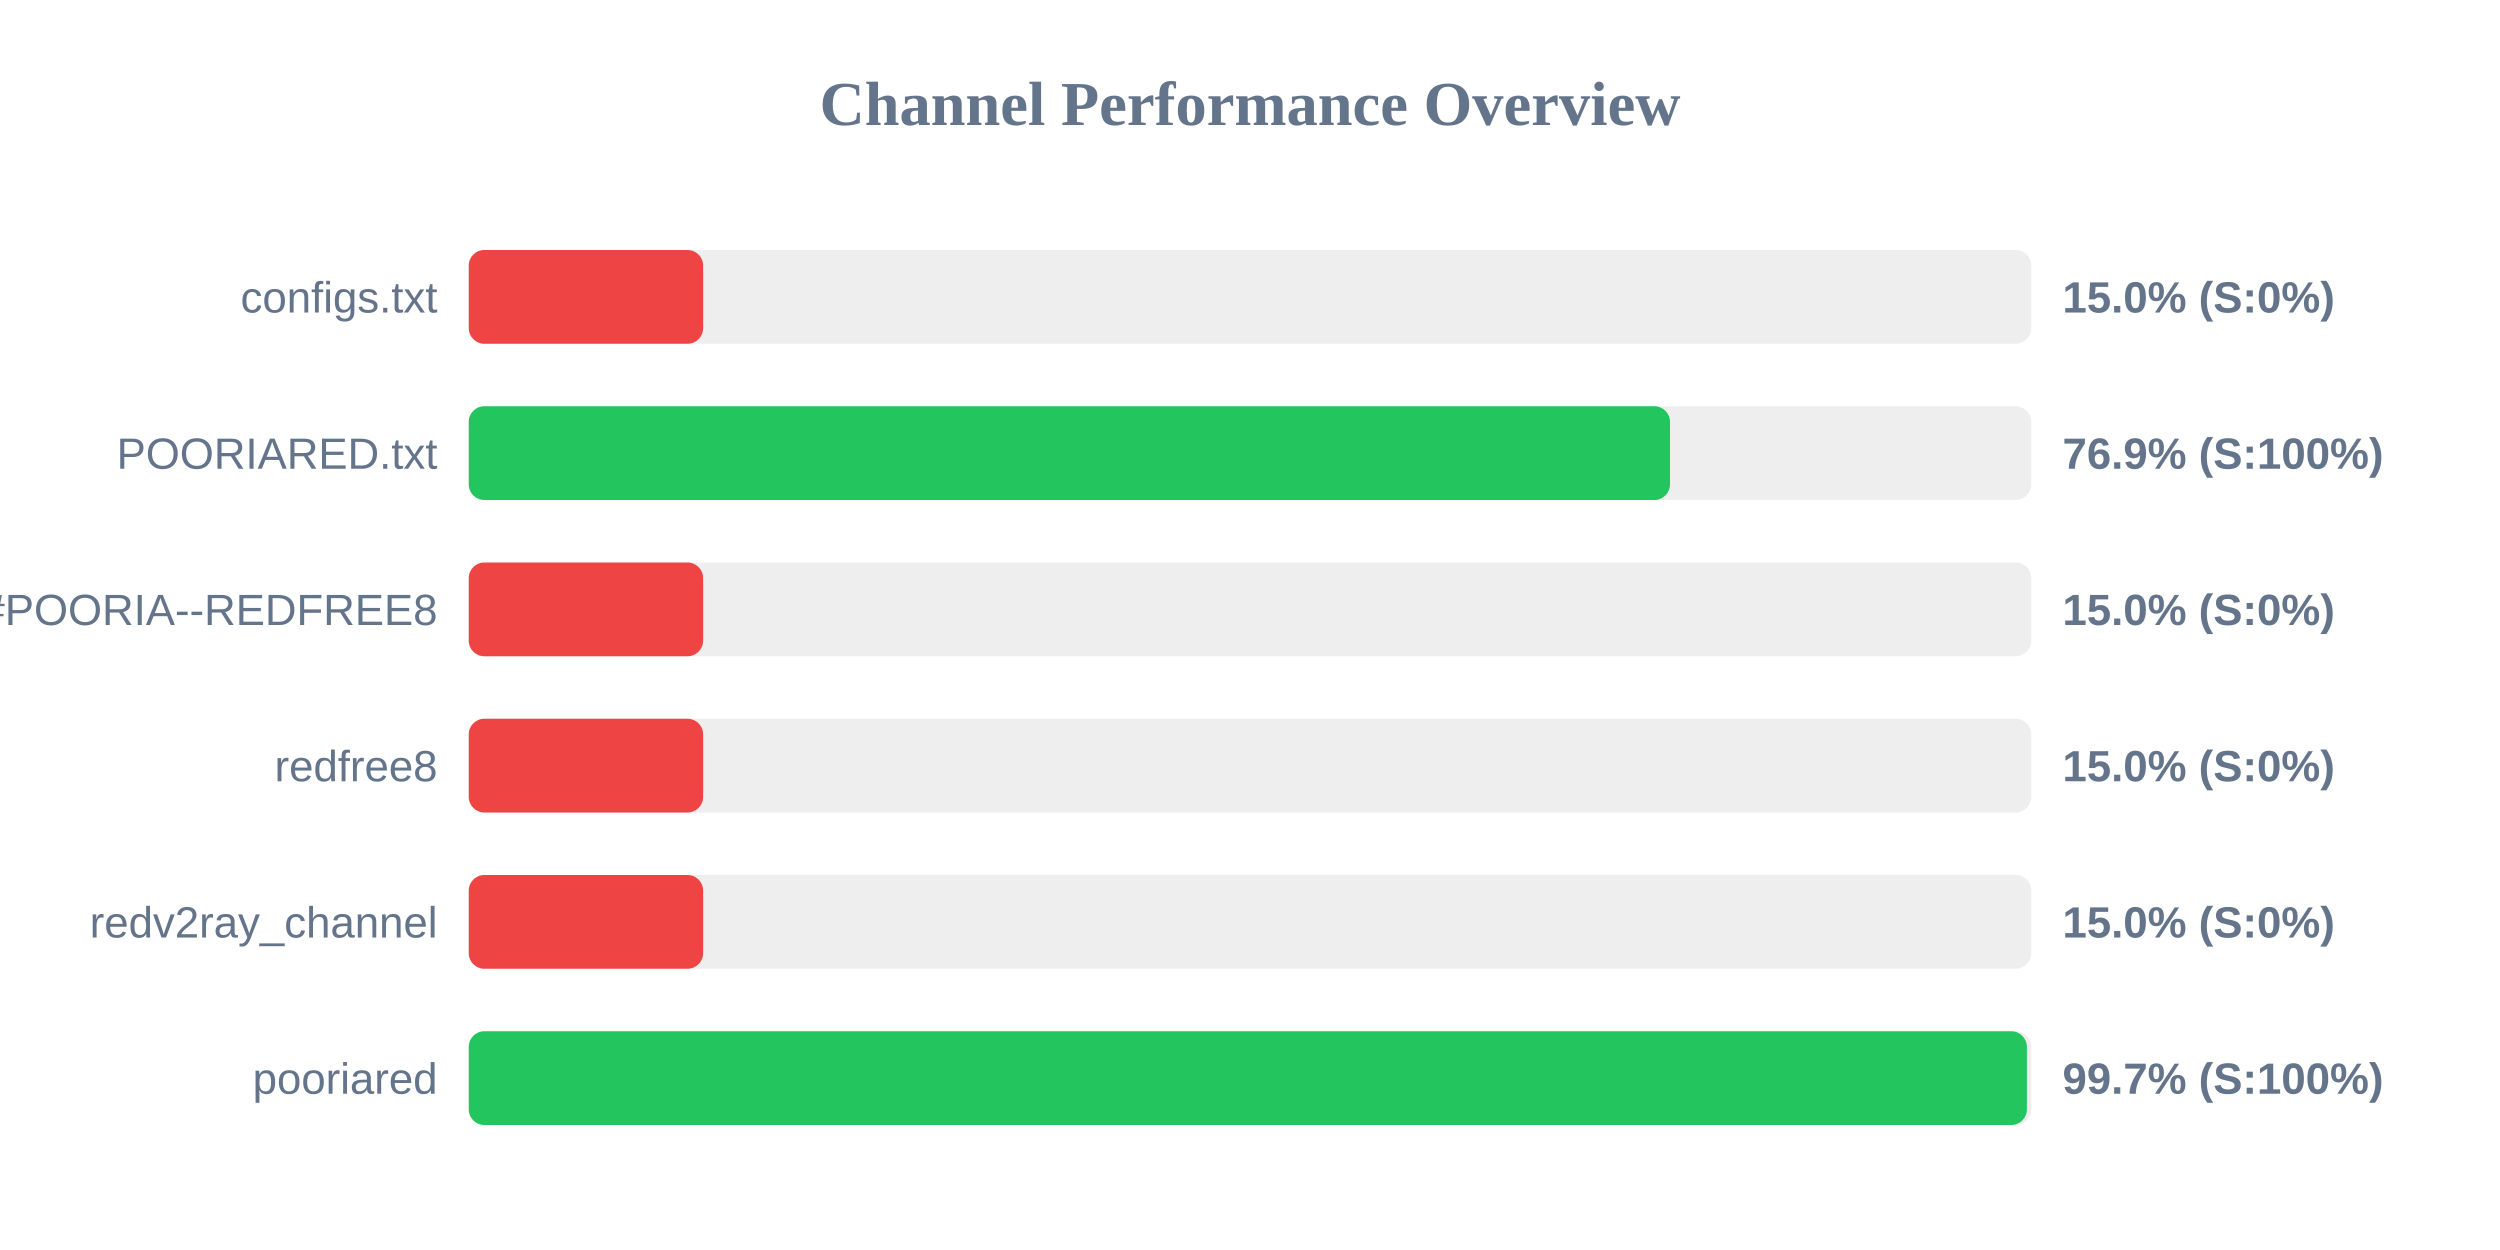
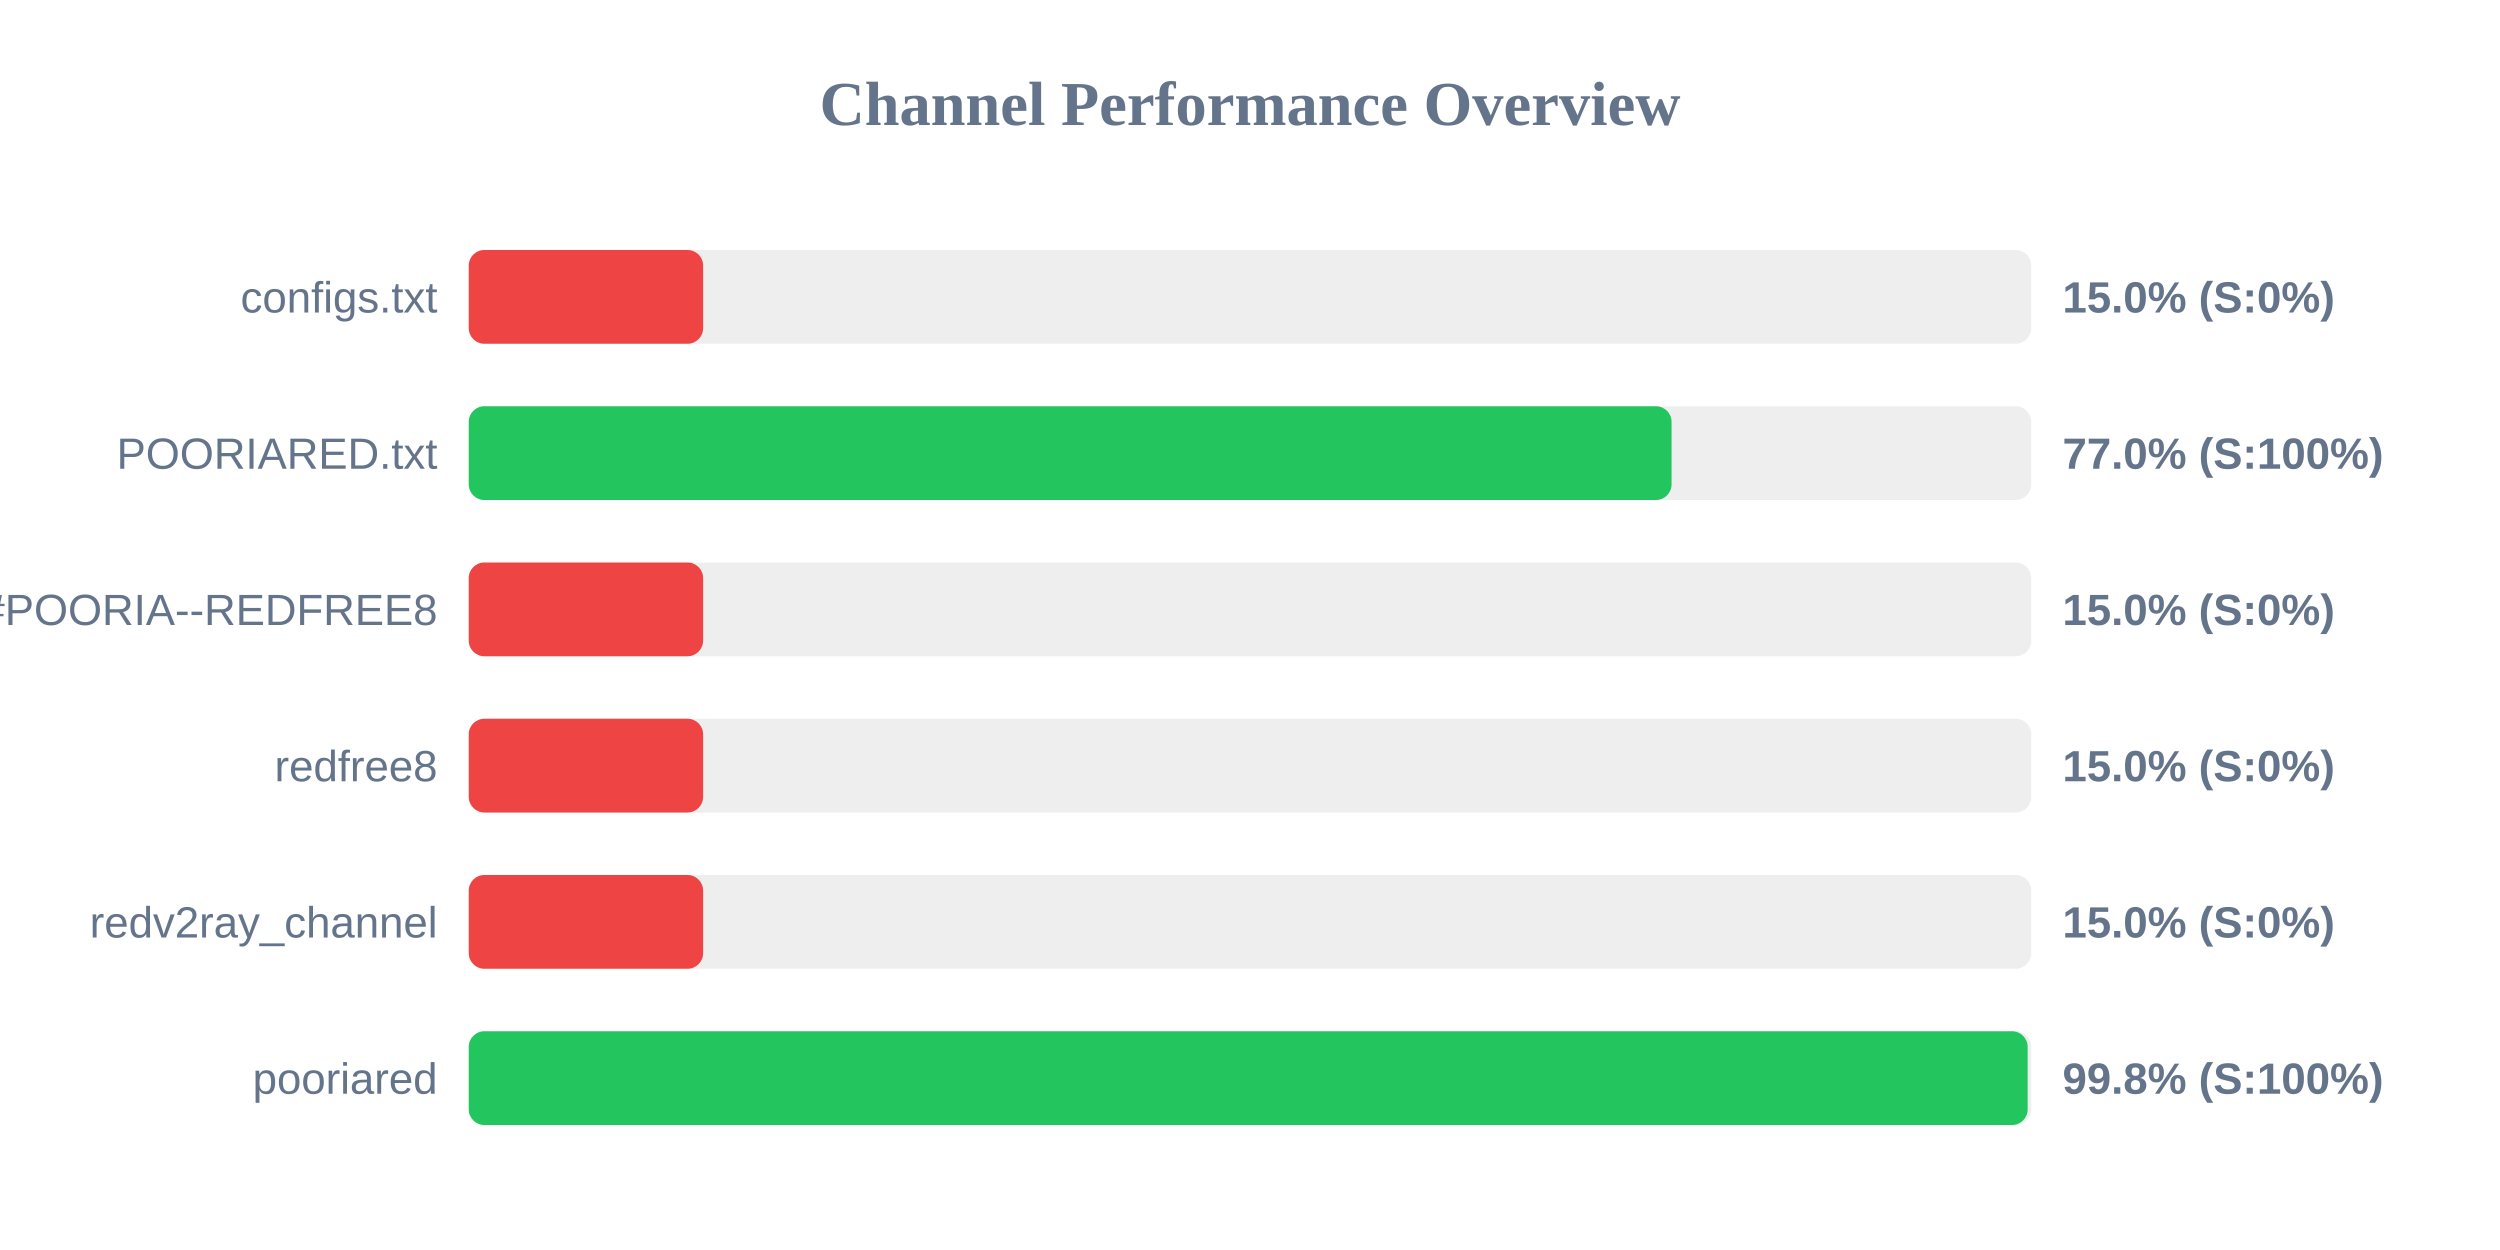
<svg xmlns="http://www.w3.org/2000/svg" width="800" height="400" version="1.1">
  <style>
        .row { font: 14px Arial; fill: #64748b; }
        .score { font: bold 14px Arial; fill: #64748b; }
    </style>
  <text x="400" y="40" text-anchor="middle" font-size="20px" font-weight="bold" fill="#64748b">Channel Performance Overview</text>
  <rect x="150" y="80" width="500" height="30" fill="#eee" rx="5" />
  <rect x="150" y="80" width="75.0" height="30" fill="#ef4444" rx="5" />
  <text x="140" y="100" text-anchor="end" class="row">configs.txt</text>
  <text x="660" y="100" text-anchor="start" class="score">15.0% (S:0%)</text>
  <rect x="150" y="130" width="500" height="30" fill="#eee" rx="5" />
-   <rect x="150" y="130" width="384.4" height="30" fill="#22c55e" rx="5" />
+   <rect x="150" y="130" width="384.9" height="30" fill="#22c55e" rx="5" />
  <text x="140" y="150" text-anchor="end" class="row">POORIARED.txt</text>
-   <text x="660" y="150" text-anchor="start" class="score">76.9% (S:100%)</text>
+   <text x="660" y="150" text-anchor="start" class="score">77.0% (S:100%)</text>
  <rect x="150" y="180" width="500" height="30" fill="#eee" rx="5" />
  <rect x="150" y="180" width="75.0" height="30" fill="#ef4444" rx="5" />
  <text x="140" y="200" text-anchor="end" class="row">POORIA--REDFREE8.txt#POORIA--REDFREE8</text>
  <text x="660" y="200" text-anchor="start" class="score">15.0% (S:0%)</text>
  <rect x="150" y="230" width="500" height="30" fill="#eee" rx="5" />
  <rect x="150" y="230" width="75.0" height="30" fill="#ef4444" rx="5" />
  <text x="140" y="250" text-anchor="end" class="row">redfree8</text>
  <text x="660" y="250" text-anchor="start" class="score">15.0% (S:0%)</text>
  <rect x="150" y="280" width="500" height="30" fill="#eee" rx="5" />
  <rect x="150" y="280" width="75.0" height="30" fill="#ef4444" rx="5" />
  <text x="140" y="300" text-anchor="end" class="row">redv2ray_channel</text>
  <text x="660" y="300" text-anchor="start" class="score">15.0% (S:0%)</text>
  <rect x="150" y="330" width="500" height="30" fill="#eee" rx="5" />
-   <rect x="150" y="330" width="498.6" height="30" fill="#22c55e" rx="5" />
+   <rect x="150" y="330" width="498.85" height="30" fill="#22c55e" rx="5" />
  <text x="140" y="350" text-anchor="end" class="row">pooriared</text>
-   <text x="660" y="350" text-anchor="start" class="score">99.7% (S:100%)</text>
+   <text x="660" y="350" text-anchor="start" class="score">99.8% (S:100%)</text>
</svg>
